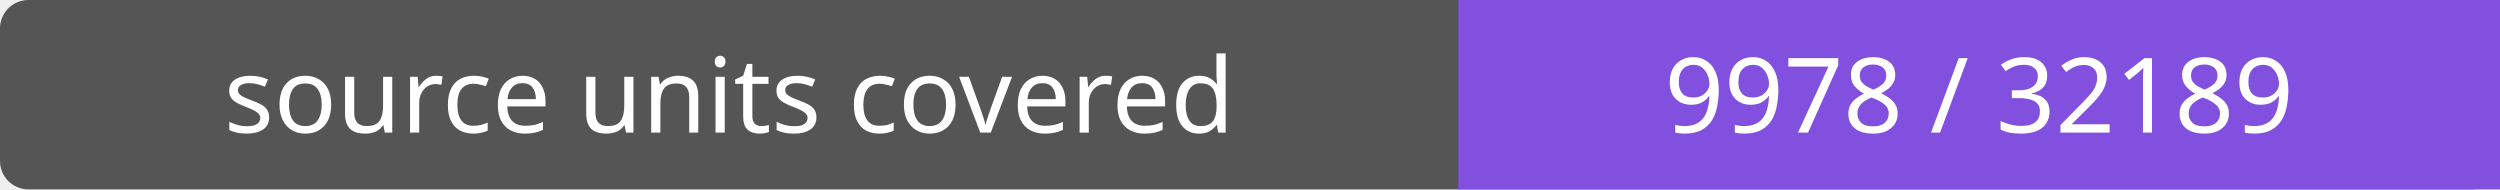
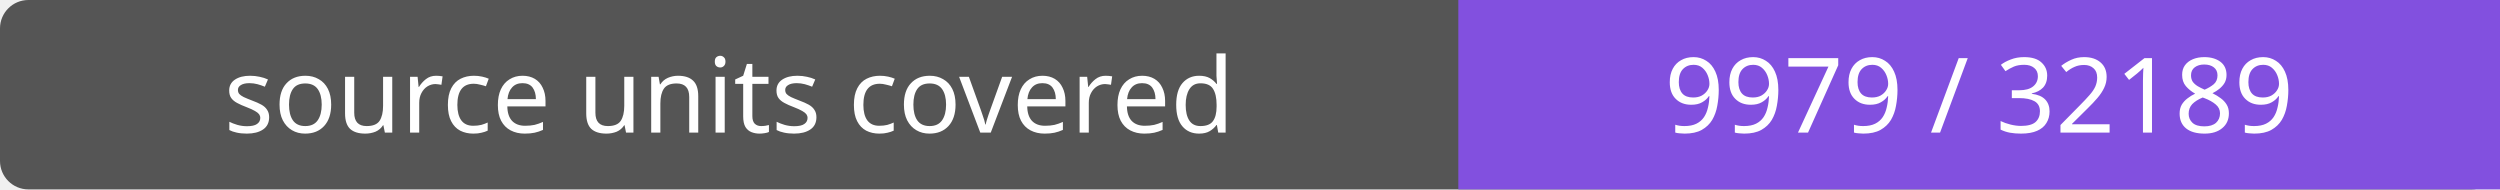
- <svg xmlns="http://www.w3.org/2000/svg" width="264" height="20" role="img" aria-label="source units covered: 9978 / 32189">
+ <svg xmlns="http://www.w3.org/2000/svg" width="264" height="20" role="img" aria-label="source units covered: 9979 / 32189">
  <rect width="264" height="20" rx="3" fill="#555" />
  <path fill="#8250df" d="M154 0h110v20H154z" />
  <g fill="#fff" text-anchor="middle" font-family="Verdana,sans-serif" font-size="11">
    <text x="77.0" y="14">source units covered</text>
-     <text x="209.0" y="14">9978 / 32189</text>
+     <text x="209.0" y="14">9979 / 32189</text>
  </g>
</svg>
